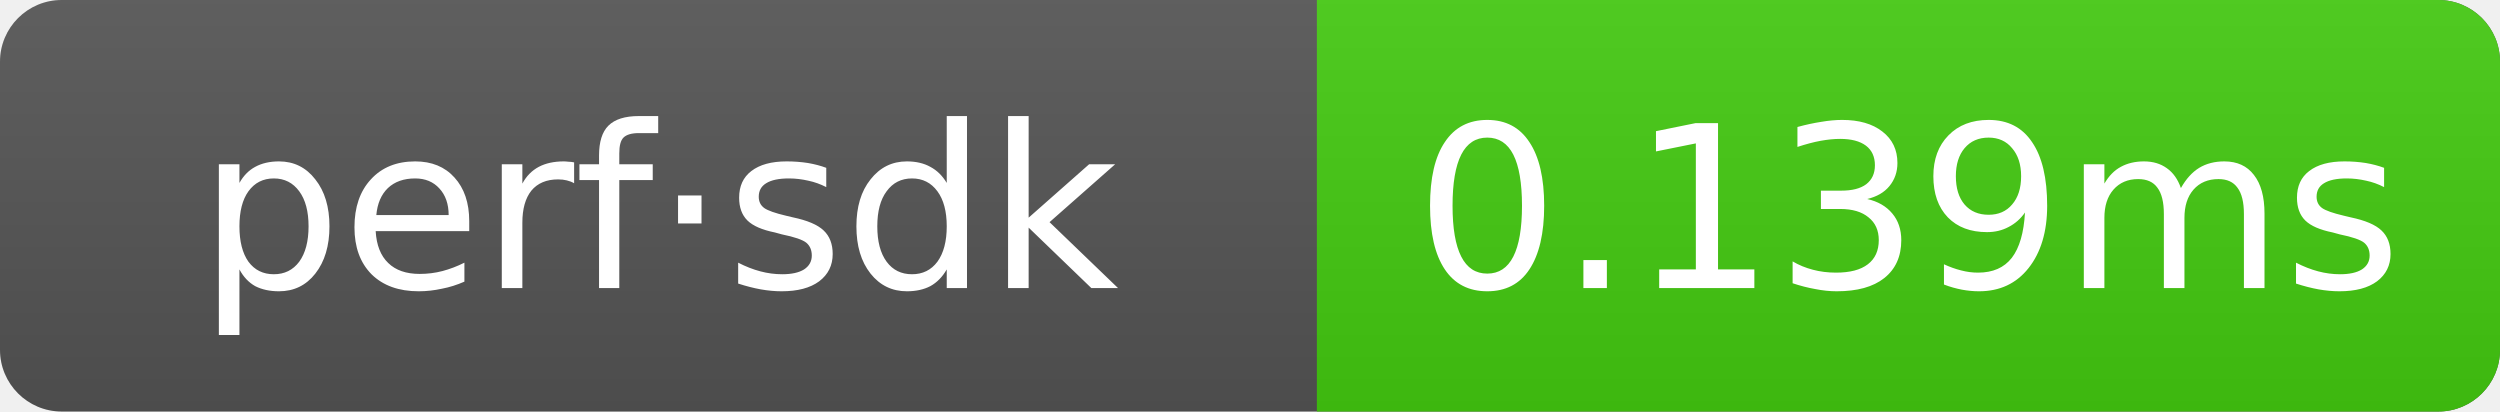
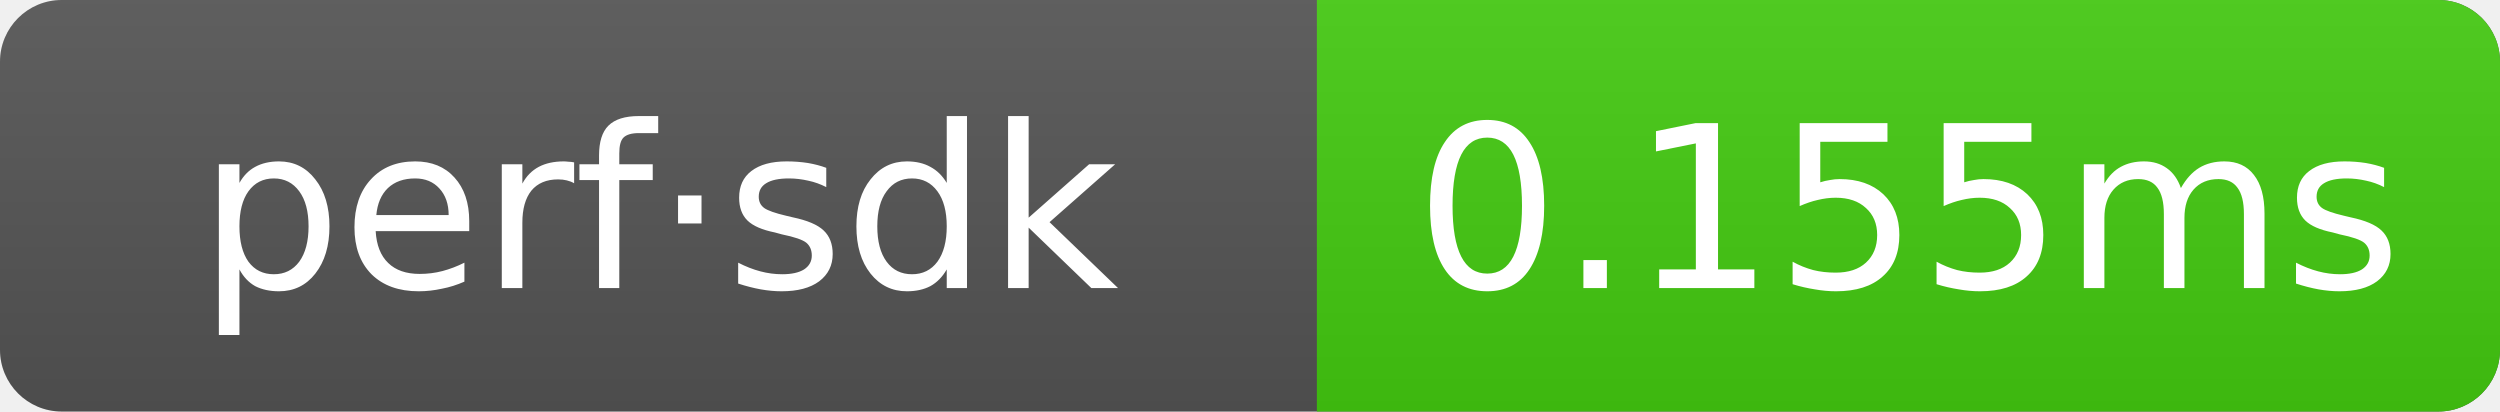
- <svg xmlns="http://www.w3.org/2000/svg" width="121.5" height="20" role="img" aria-label="perf·sdk: 0.139ms">
+ <svg xmlns="http://www.w3.org/2000/svg" width="121.5" height="20" role="img" aria-label="perf·sdk: 0.155ms">
  <linearGradient id="g" x2="0" y2="100%">
    <stop offset="0" stop-color="#bbb" stop-opacity=".1" />
    <stop offset="1" stop-opacity=".1" />
  </linearGradient>
  <clipPath id="r">
    <rect width="121.5" height="20" rx="3" fill="#fff" />
  </clipPath>
  <g clip-path="url(#r)">
    <rect width="121.5" height="20" fill="#555" />
    <rect x="64" width="57.5" height="20" fill="#4c1" />
    <rect width="121.5" height="20" fill="url(#g)" />
  </g>
  <g text-anchor="middle" font-family="Verdana,Geneva,DejaVu Sans,sans-serif" font-size="11" fill="#fff">
    <text x="32" y="14">perf·sdk</text>
-     <text x="92.75" y="14">0.139ms</text>
+     <text x="92.75" y="14">0.155ms</text>
  </g>
</svg>
